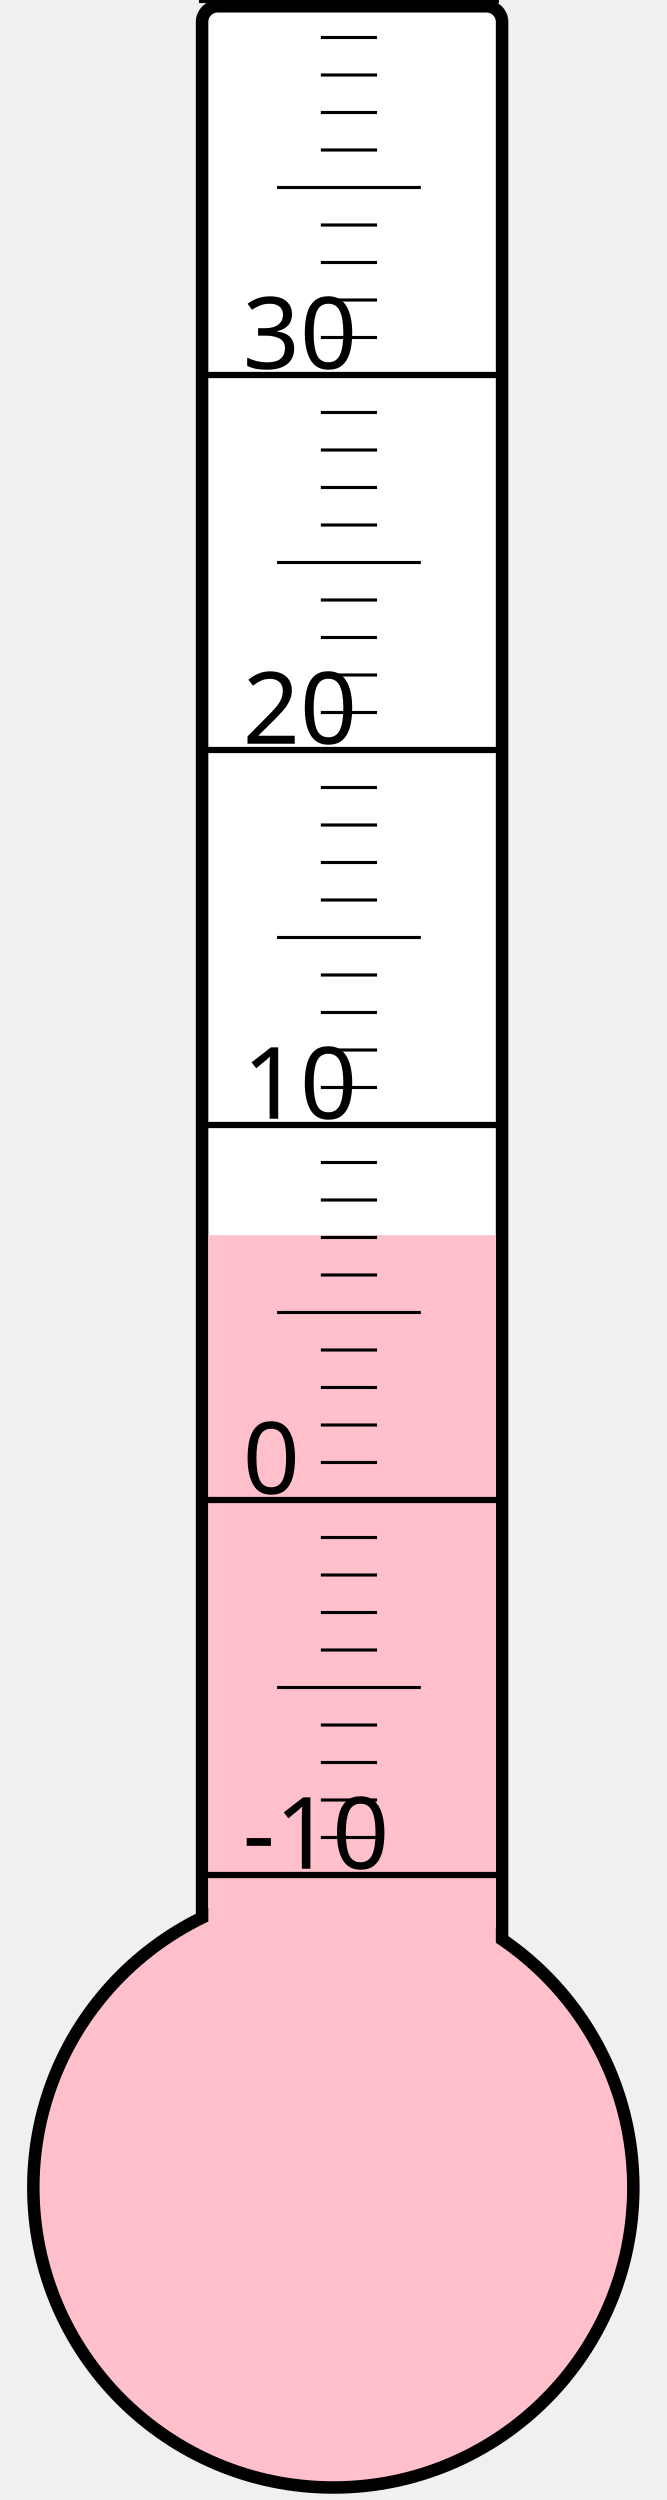
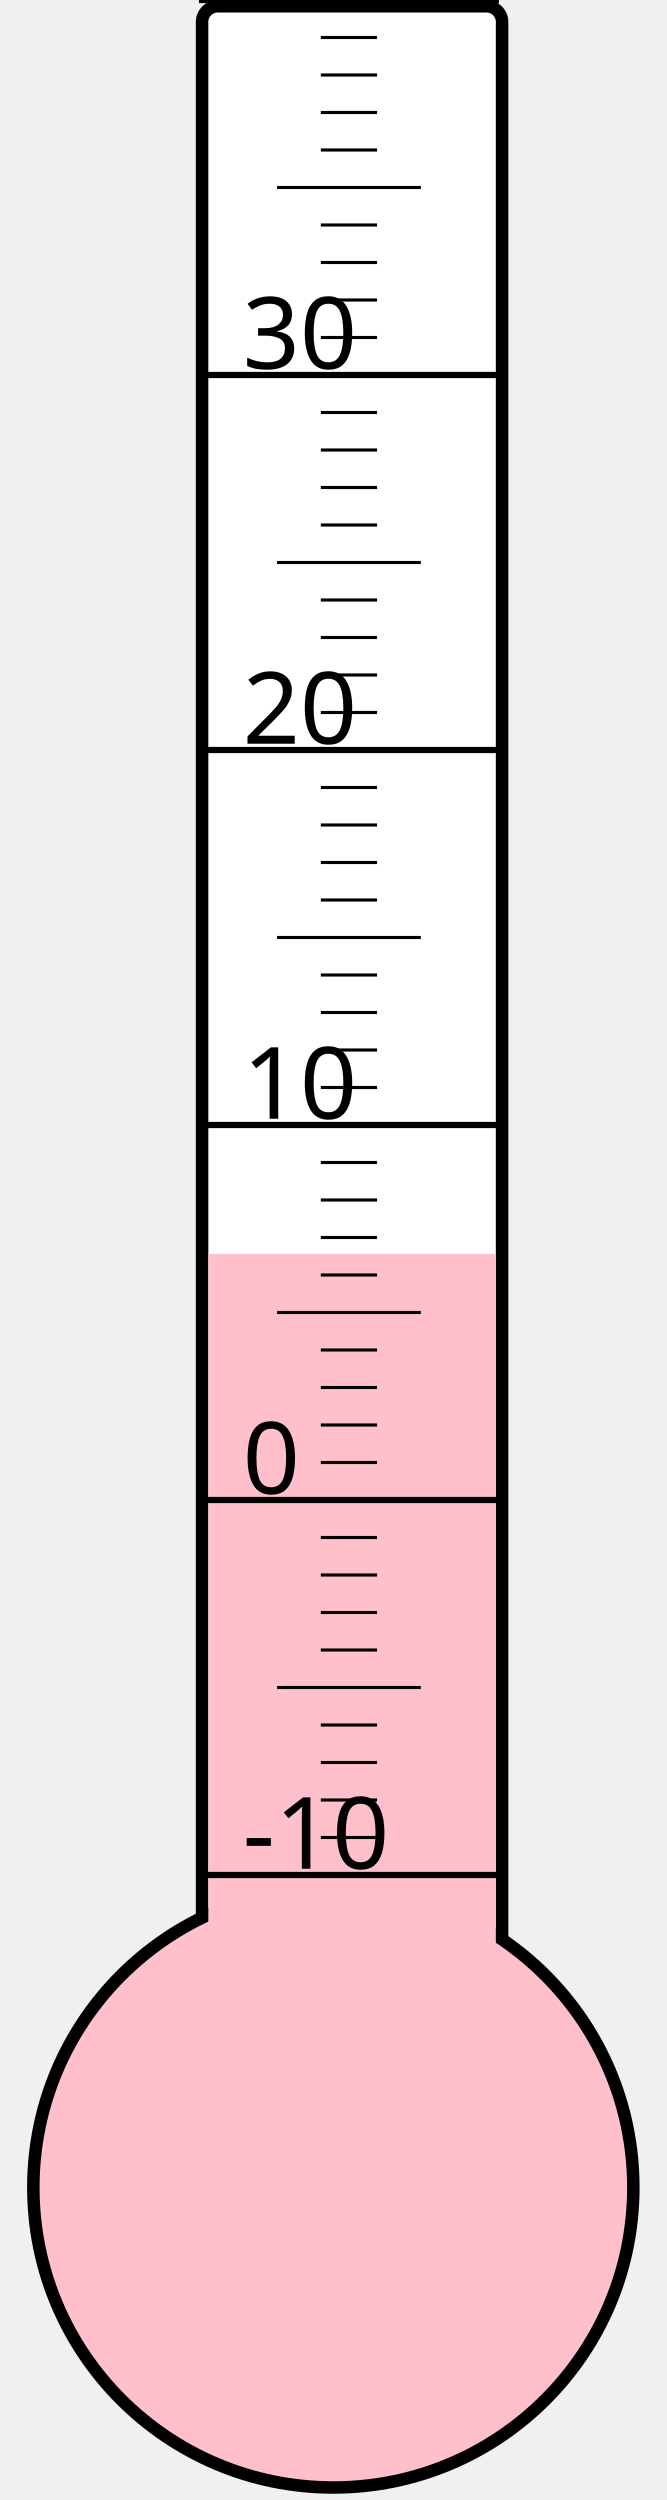
<svg xmlns="http://www.w3.org/2000/svg" width="40px" height="150px" viewBox="0 0 200 800">
  <rect width="200" height="800" x="0" y="0" style="fill: #ffffeb; fill-opacity: 0;" />
  <rect width="96" height="680" x="58" y="2" rx="5" ry="5" style="fill: white; fill-opacity: 1; stroke: black; stroke-width: 4;" />
  <circle cx="100" cy="700" r="96" style="fill: pink; stroke: black; stroke-width: 4;" />
-   <rect width="92" height="304.75" x="60" y="395.25" style="fill: pink; fill-opacity: 1; stroke-width: 0;" />
+   <rect width="92" height="298.75" x="60" y="401.25" style="fill: pink; fill-opacity: 1; stroke-width: 0;" />
  <text x="71" y="598" style="font-family: sans-serif; font-size: 24pt;">-10</text>
  <text x="71" y="478" style="font-family: sans-serif; font-size: 24pt;">0</text>
  <text x="71" y="358" style="font-family: sans-serif; font-size: 24pt;">10</text>
  <text x="71" y="238" style="font-family: sans-serif; font-size: 24pt;">20</text>
  <text x="71" y="118" style="font-family: sans-serif; font-size: 24pt;">30</text>
  <g style="stroke: black;">
    <line x1="57" y1="600" x2="153" y2="600" style="stroke-width: 2;" />
    <line x1="96" y1="588" x2="114" y2="588" style="stroke-width: 1;" />
    <line x1="96" y1="576" x2="114" y2="576" style="stroke-width: 1;" />
    <line x1="96" y1="564" x2="114" y2="564" style="stroke-width: 1;" />
    <line x1="96" y1="552" x2="114" y2="552" style="stroke-width: 1;" />
    <line x1="82" y1="540" x2="128" y2="540" style="stroke-width: 1;" />
    <line x1="96" y1="528" x2="114" y2="528" style="stroke-width: 1;" />
    <line x1="96" y1="516" x2="114" y2="516" style="stroke-width: 1;" />
    <line x1="96" y1="504" x2="114" y2="504" style="stroke-width: 1;" />
    <line x1="96" y1="492" x2="114" y2="492" style="stroke-width: 1;" />
    <line x1="57" y1="480" x2="153" y2="480" style="stroke-width: 2;" />
    <line x1="96" y1="468" x2="114" y2="468" style="stroke-width: 1;" />
    <line x1="96" y1="456" x2="114" y2="456" style="stroke-width: 1;" />
    <line x1="96" y1="444" x2="114" y2="444" style="stroke-width: 1;" />
    <line x1="96" y1="432" x2="114" y2="432" style="stroke-width: 1;" />
    <line x1="82" y1="420" x2="128" y2="420" style="stroke-width: 1;" />
    <line x1="96" y1="408" x2="114" y2="408" style="stroke-width: 1;" />
    <line x1="96" y1="396" x2="114" y2="396" style="stroke-width: 1;" />
    <line x1="96" y1="384" x2="114" y2="384" style="stroke-width: 1;" />
    <line x1="96" y1="372" x2="114" y2="372" style="stroke-width: 1;" />
    <line x1="57" y1="360" x2="153" y2="360" style="stroke-width: 2;" />
    <line x1="96" y1="348" x2="114" y2="348" style="stroke-width: 1;" />
    <line x1="96" y1="336" x2="114" y2="336" style="stroke-width: 1;" />
    <line x1="96" y1="324" x2="114" y2="324" style="stroke-width: 1;" />
    <line x1="96" y1="312" x2="114" y2="312" style="stroke-width: 1;" />
    <line x1="82" y1="300" x2="128" y2="300" style="stroke-width: 1;" />
    <line x1="96" y1="288" x2="114" y2="288" style="stroke-width: 1;" />
    <line x1="96" y1="276" x2="114" y2="276" style="stroke-width: 1;" />
    <line x1="96" y1="264" x2="114" y2="264" style="stroke-width: 1;" />
    <line x1="96" y1="252" x2="114" y2="252" style="stroke-width: 1;" />
    <line x1="57" y1="240" x2="153" y2="240" style="stroke-width: 2;" />
    <line x1="96" y1="228" x2="114" y2="228" style="stroke-width: 1;" />
    <line x1="96" y1="216" x2="114" y2="216" style="stroke-width: 1;" />
    <line x1="96" y1="204" x2="114" y2="204" style="stroke-width: 1;" />
    <line x1="96" y1="192" x2="114" y2="192" style="stroke-width: 1;" />
    <line x1="82" y1="180" x2="128" y2="180" style="stroke-width: 1;" />
    <line x1="96" y1="168" x2="114" y2="168" style="stroke-width: 1;" />
    <line x1="96" y1="156" x2="114" y2="156" style="stroke-width: 1;" />
    <line x1="96" y1="144" x2="114" y2="144" style="stroke-width: 1;" />
    <line x1="96" y1="132" x2="114" y2="132" style="stroke-width: 1;" />
    <line x1="57" y1="120" x2="153" y2="120" style="stroke-width: 2;" />
    <line x1="96" y1="108" x2="114" y2="108" style="stroke-width: 1;" />
    <line x1="96" y1="96" x2="114" y2="96" style="stroke-width: 1;" />
    <line x1="96" y1="84" x2="114" y2="84" style="stroke-width: 1;" />
    <line x1="96" y1="72" x2="114" y2="72" style="stroke-width: 1;" />
    <line x1="82" y1="60" x2="128" y2="60" style="stroke-width: 1;" />
    <line x1="96" y1="48" x2="114" y2="48" style="stroke-width: 1;" />
    <line x1="96" y1="36" x2="114" y2="36" style="stroke-width: 1;" />
    <line x1="96" y1="24" x2="114" y2="24" style="stroke-width: 1;" />
    <line x1="96" y1="12" x2="114" y2="12" style="stroke-width: 1;" />
    <line x1="57" y1="0" x2="153" y2="0" style="stroke-width: 2;" />
  </g>
</svg>
